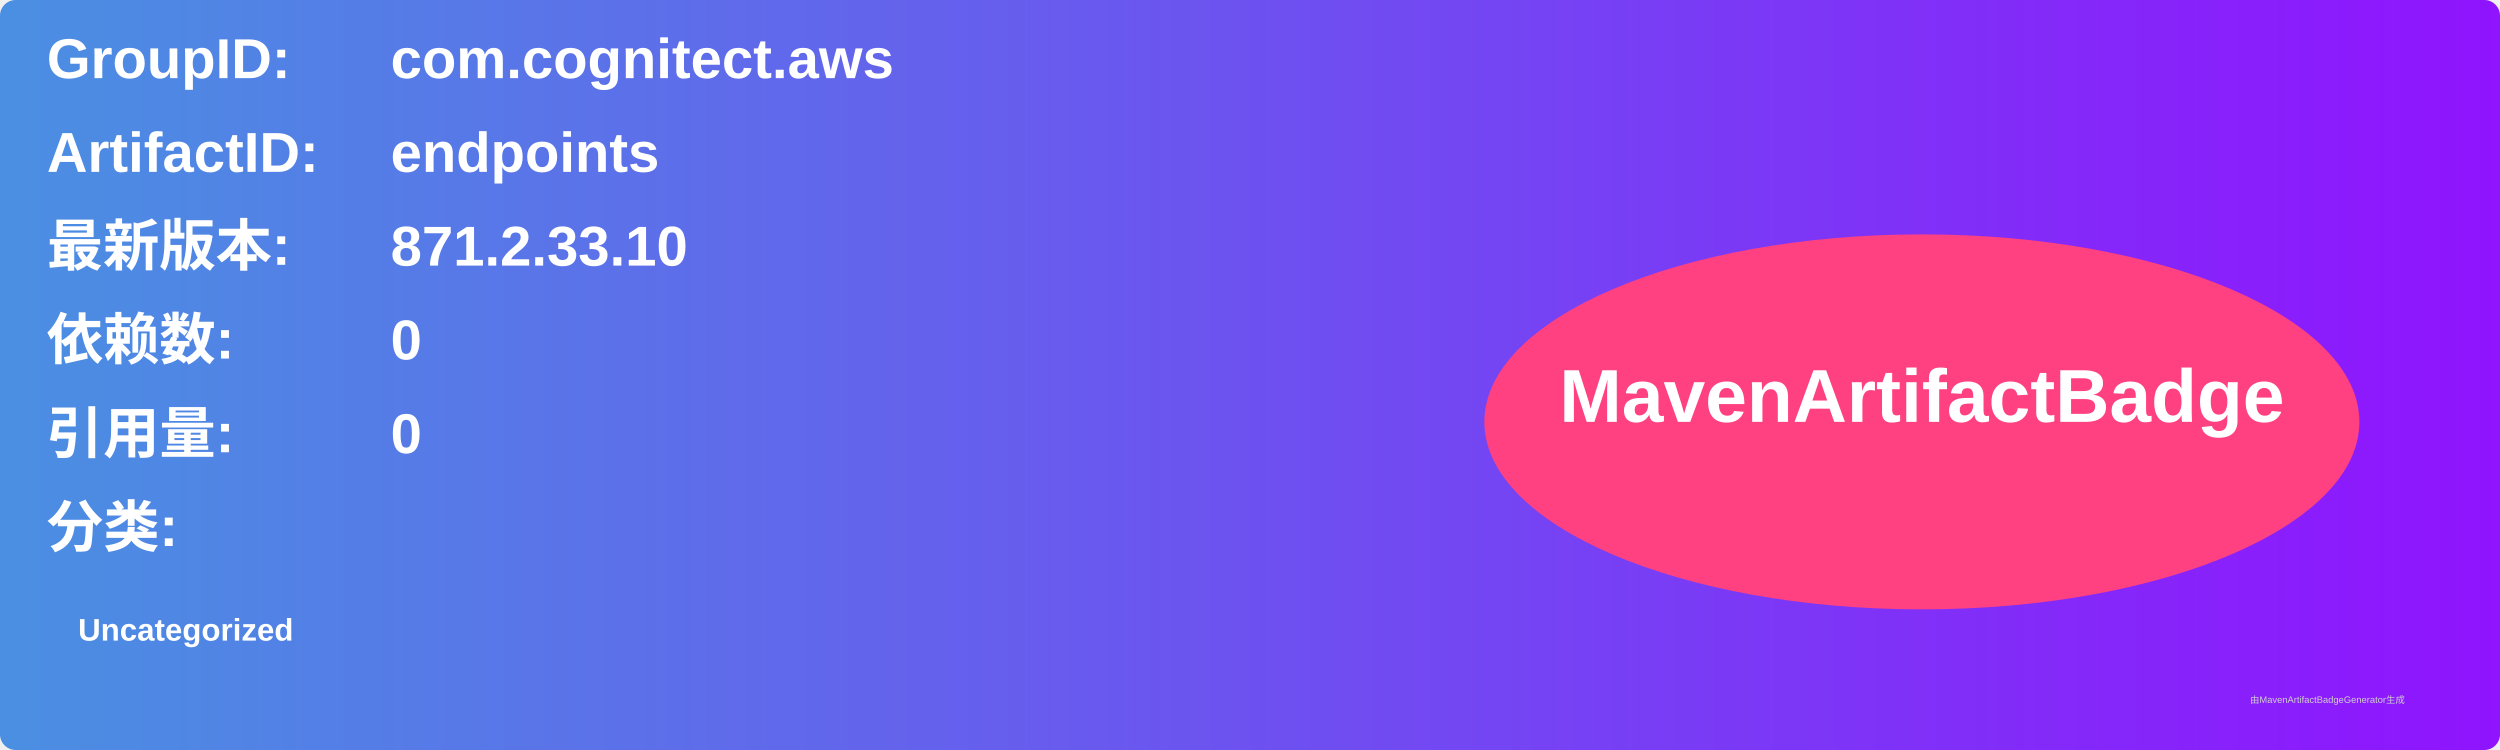
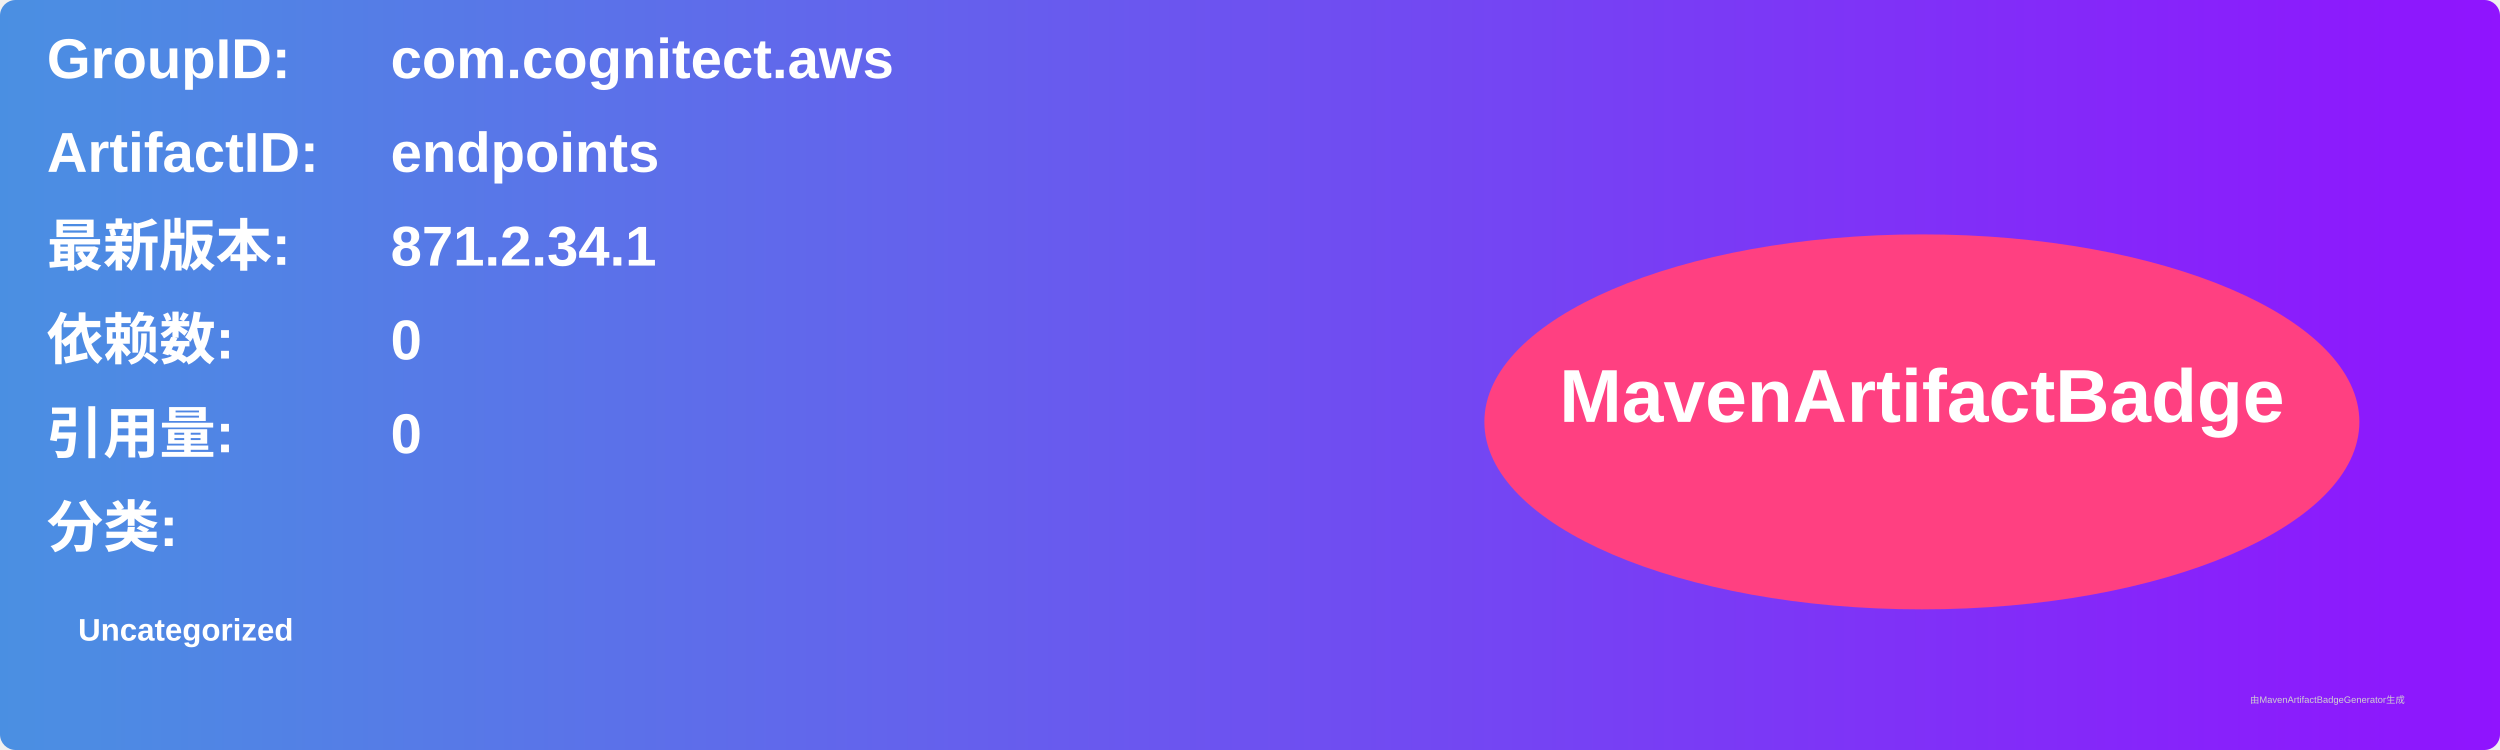
<svg xmlns="http://www.w3.org/2000/svg" width="800" height="240" viewBox="0 0 800 240">
  <linearGradient id="grad" x1="0%" y1="0%" x2="100%" y2="0%">
    <stop offset="0%" stop-color="#4a90e2" />
    <stop offset="100%" stop-color="#9013fe" />
  </linearGradient>
  <rect width="100%" height="100%" rx="5" ry="5" fill="url(#grad)" />
  <g transform="translate(15, 15)">
    <text x="0" y="10" font-family="Arial" font-size="18" fill="white" font-weight="bold" width="260">GroupID:</text>
    <text x="110" y="10" font-family="Arial" font-size="18" fill="white" font-weight="bold" width="460">com.cognitect.aws</text>
    <text x="0" y="40" font-family="Arial" font-size="18" fill="white" font-weight="bold" width="260">ArtifactID:</text>
    <text x="110" y="40" font-family="Arial" font-size="18" fill="white" font-weight="bold" width="460">endpoints</text>
    <text x="0" y="70" font-family="Arial" font-size="18" fill="white" font-weight="bold">最新版本:</text>
    <text x="110" y="70" font-family="Arial" font-size="18" fill="white" font-weight="bold">
-       <tspan font-weight="bold">871.2.33.10</tspan>
+       <tspan font-weight="bold">871.2.34.1</tspan>
    </text>
    <text x="0" y="100" font-family="Arial" font-size="18" fill="white" font-weight="bold">依赖数: </text>
    <text x="110" y="100" font-family="Arial" font-size="18" fill="white">
      <tspan font-weight="bold">0</tspan>
    </text>
    <text x="0" y="130" font-family="Arial" font-size="18" fill="white" font-weight="bold">引用量: </text>
    <text x="110" y="130" font-family="Arial" font-size="18" fill="white">
      <tspan font-weight="bold">0</tspan>
    </text>
    <text x="0" y="160" font-family="Arial" font-size="18" fill="white" font-weight="bold">分类:</text>
    <text x="10" y="190" font-family="Arial" font-size="10" fill="white">
      <tspan font-weight="bold">Uncategorized</tspan>
    </text>
    <ellipse cx="600" cy="120" rx="140" ry="60" fill="#ff4081" />
    <text x="600" y="120" text-anchor="middle" font-family="Arial" font-size="24" fill="white" font-weight="bold">MavenArtifactBadge</text>
  </g>
  <text x="720" y="225" font-family="Arial" font-size="3" fill="#d0d0d0">由MavenArtifactBadgeGenerator生成</text>
</svg>
